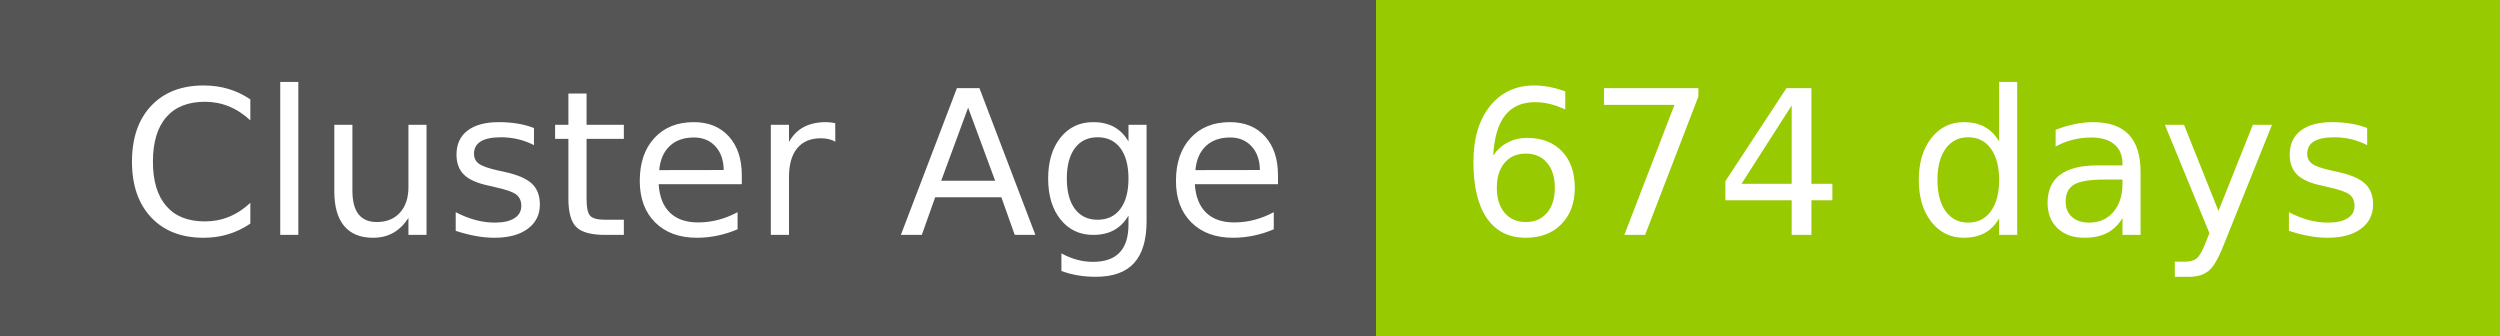
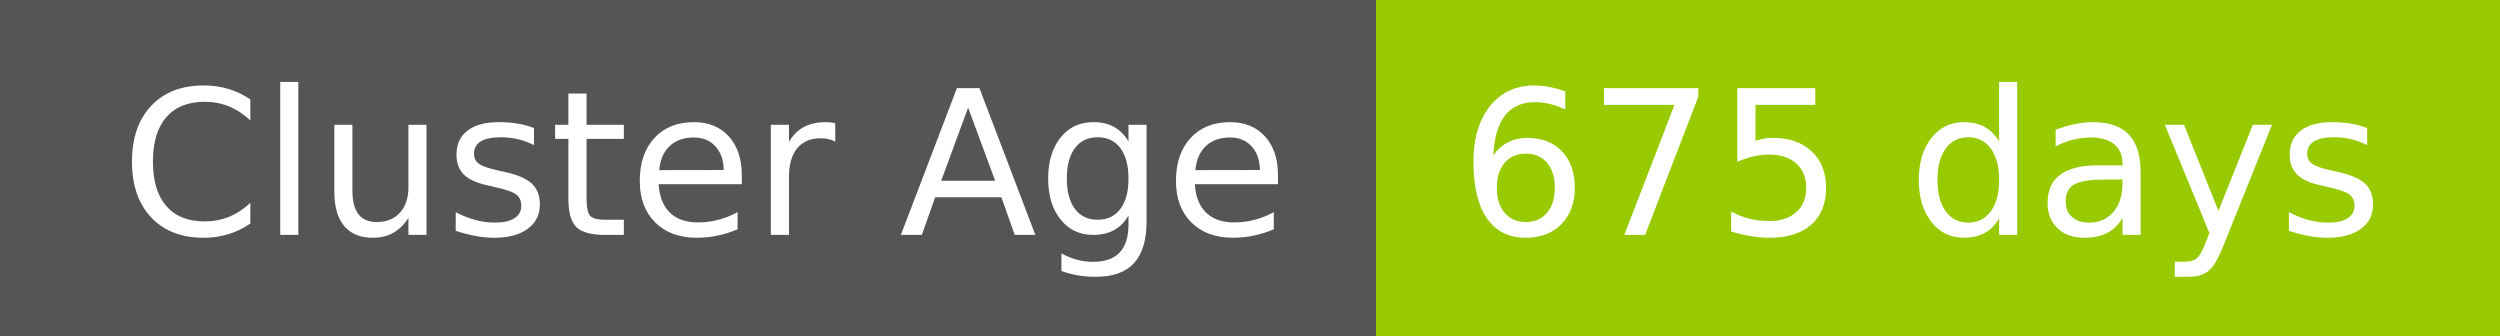
- <svg xmlns="http://www.w3.org/2000/svg" width="149" height="20" role="img" aria-label="Cluster Age: 674 days">
+ <svg xmlns="http://www.w3.org/2000/svg" width="149" height="20" role="img" aria-label="Cluster Age: 675 days">
  <g shape-rendering="crispEdges">
    <rect width="82" height="20" fill="#555" />
    <rect x="82" width="67" height="20" fill="#97ca00" />
  </g>
  <g fill="#fff" text-anchor="middle" font-family="Verdana,Geneva,DejaVu Sans,sans-serif" text-rendering="geometricPrecision" font-size="120">
    <text x="420" y="140" transform="scale(.1)" fill="#fff" textLength="694">Cluster Age</text>
-     <text x="1145" y="140" transform="scale(.1)" fill="#fff" textLength="551">674 days</text>
+     <text x="1145" y="140" transform="scale(.1)" fill="#fff" textLength="551">675 days</text>
  </g>
</svg>
